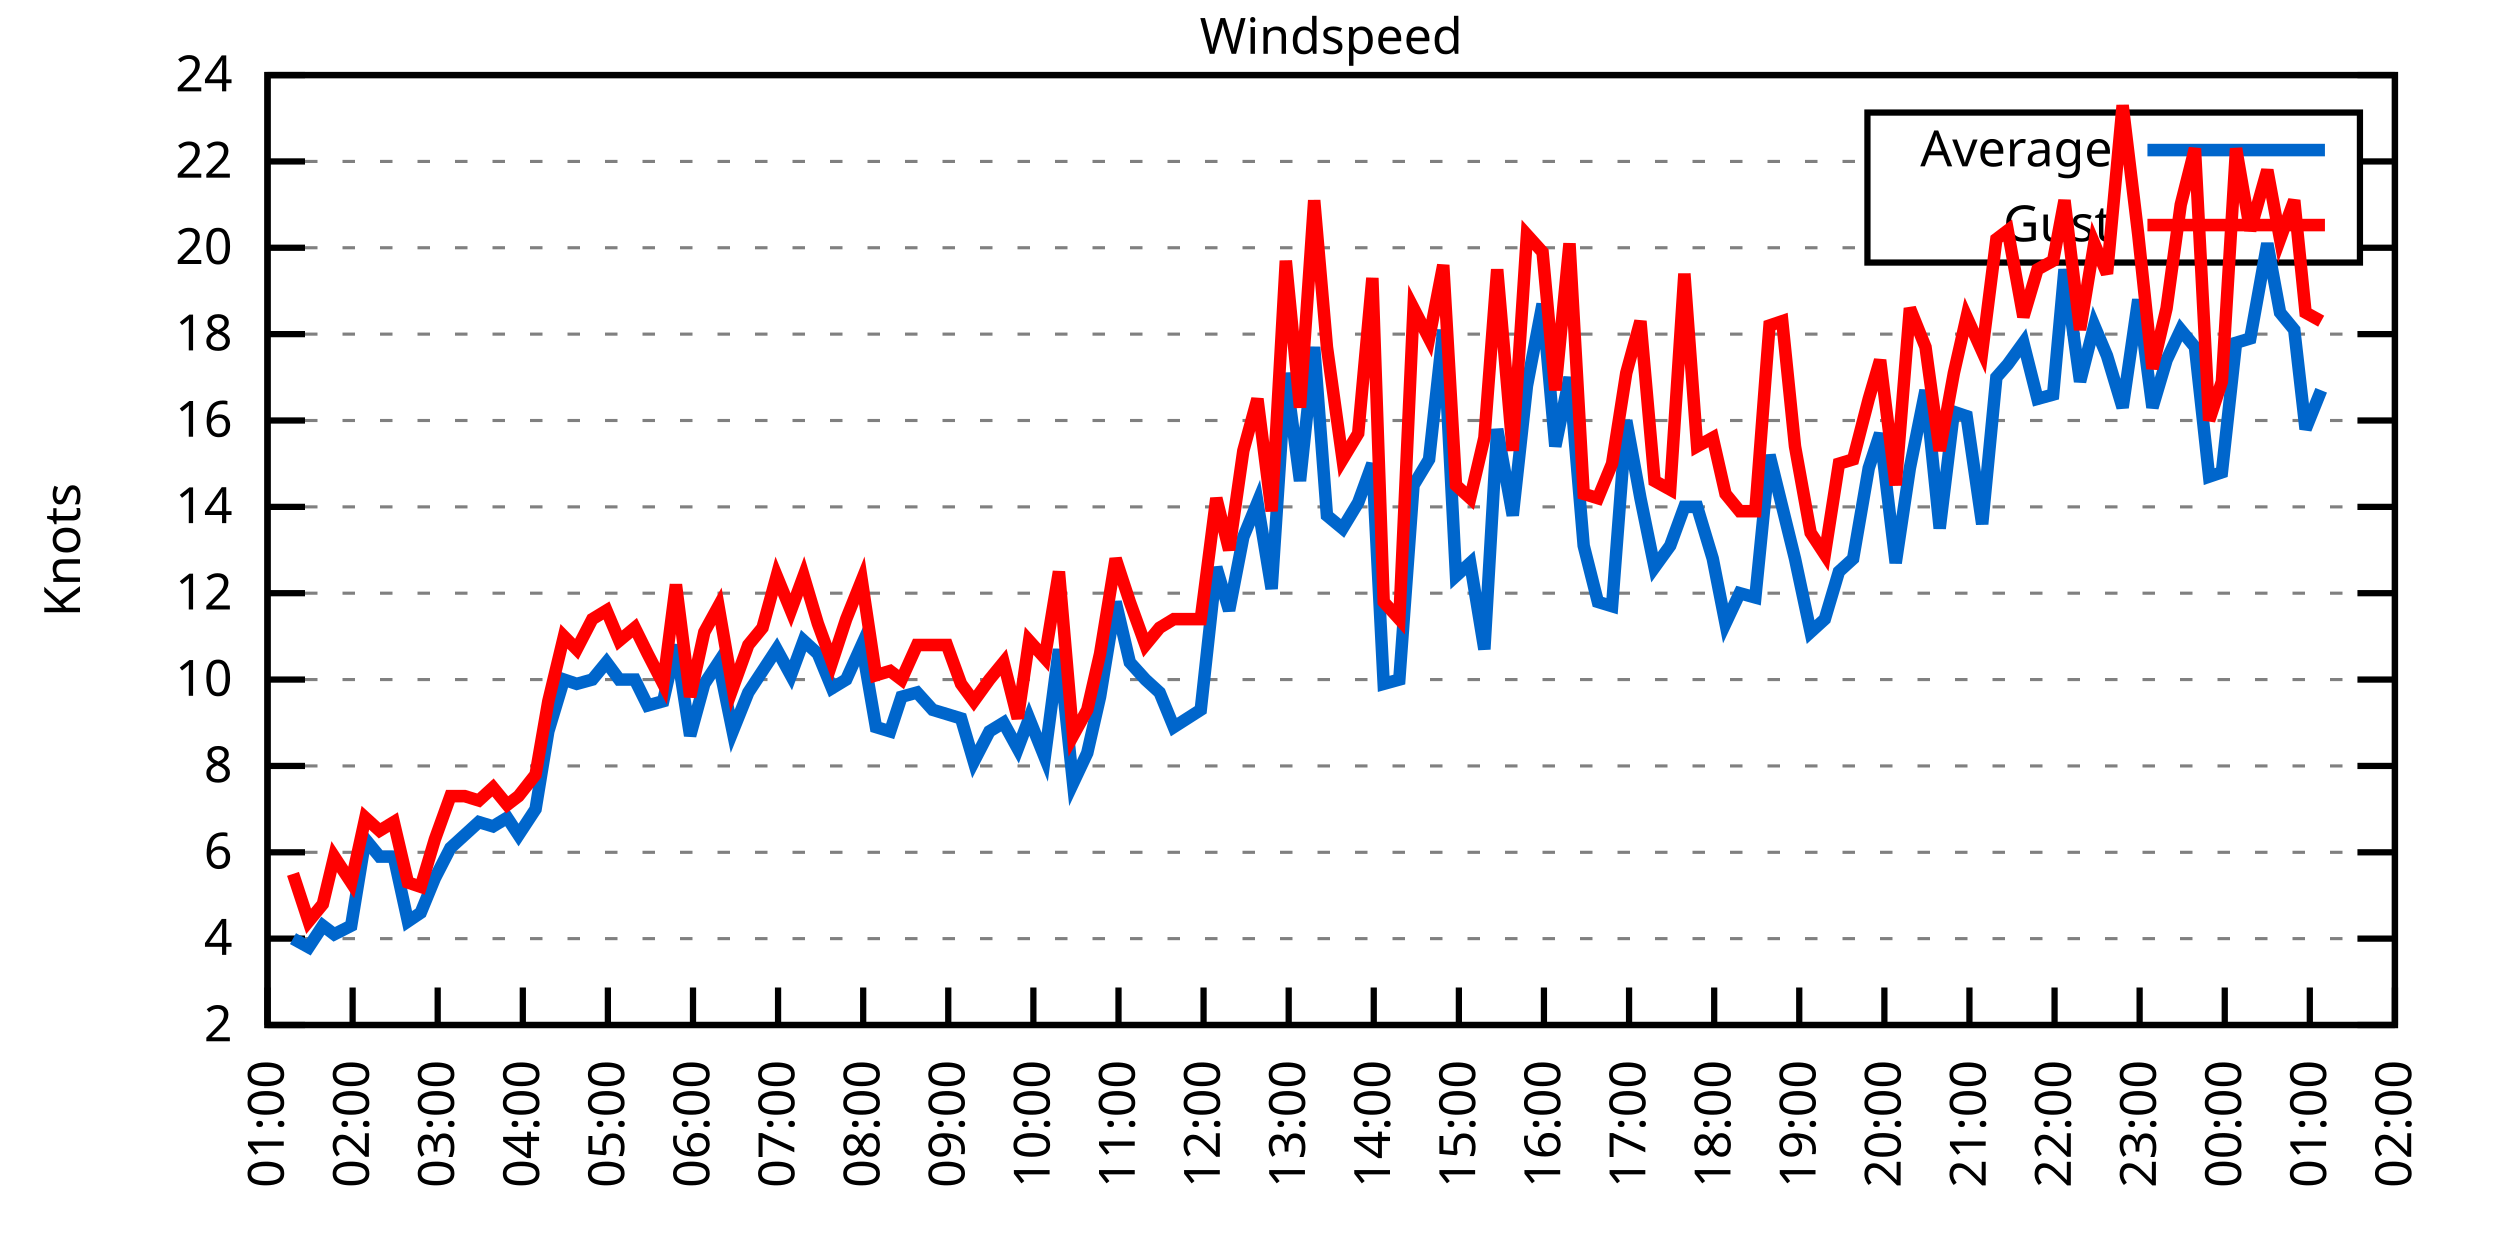
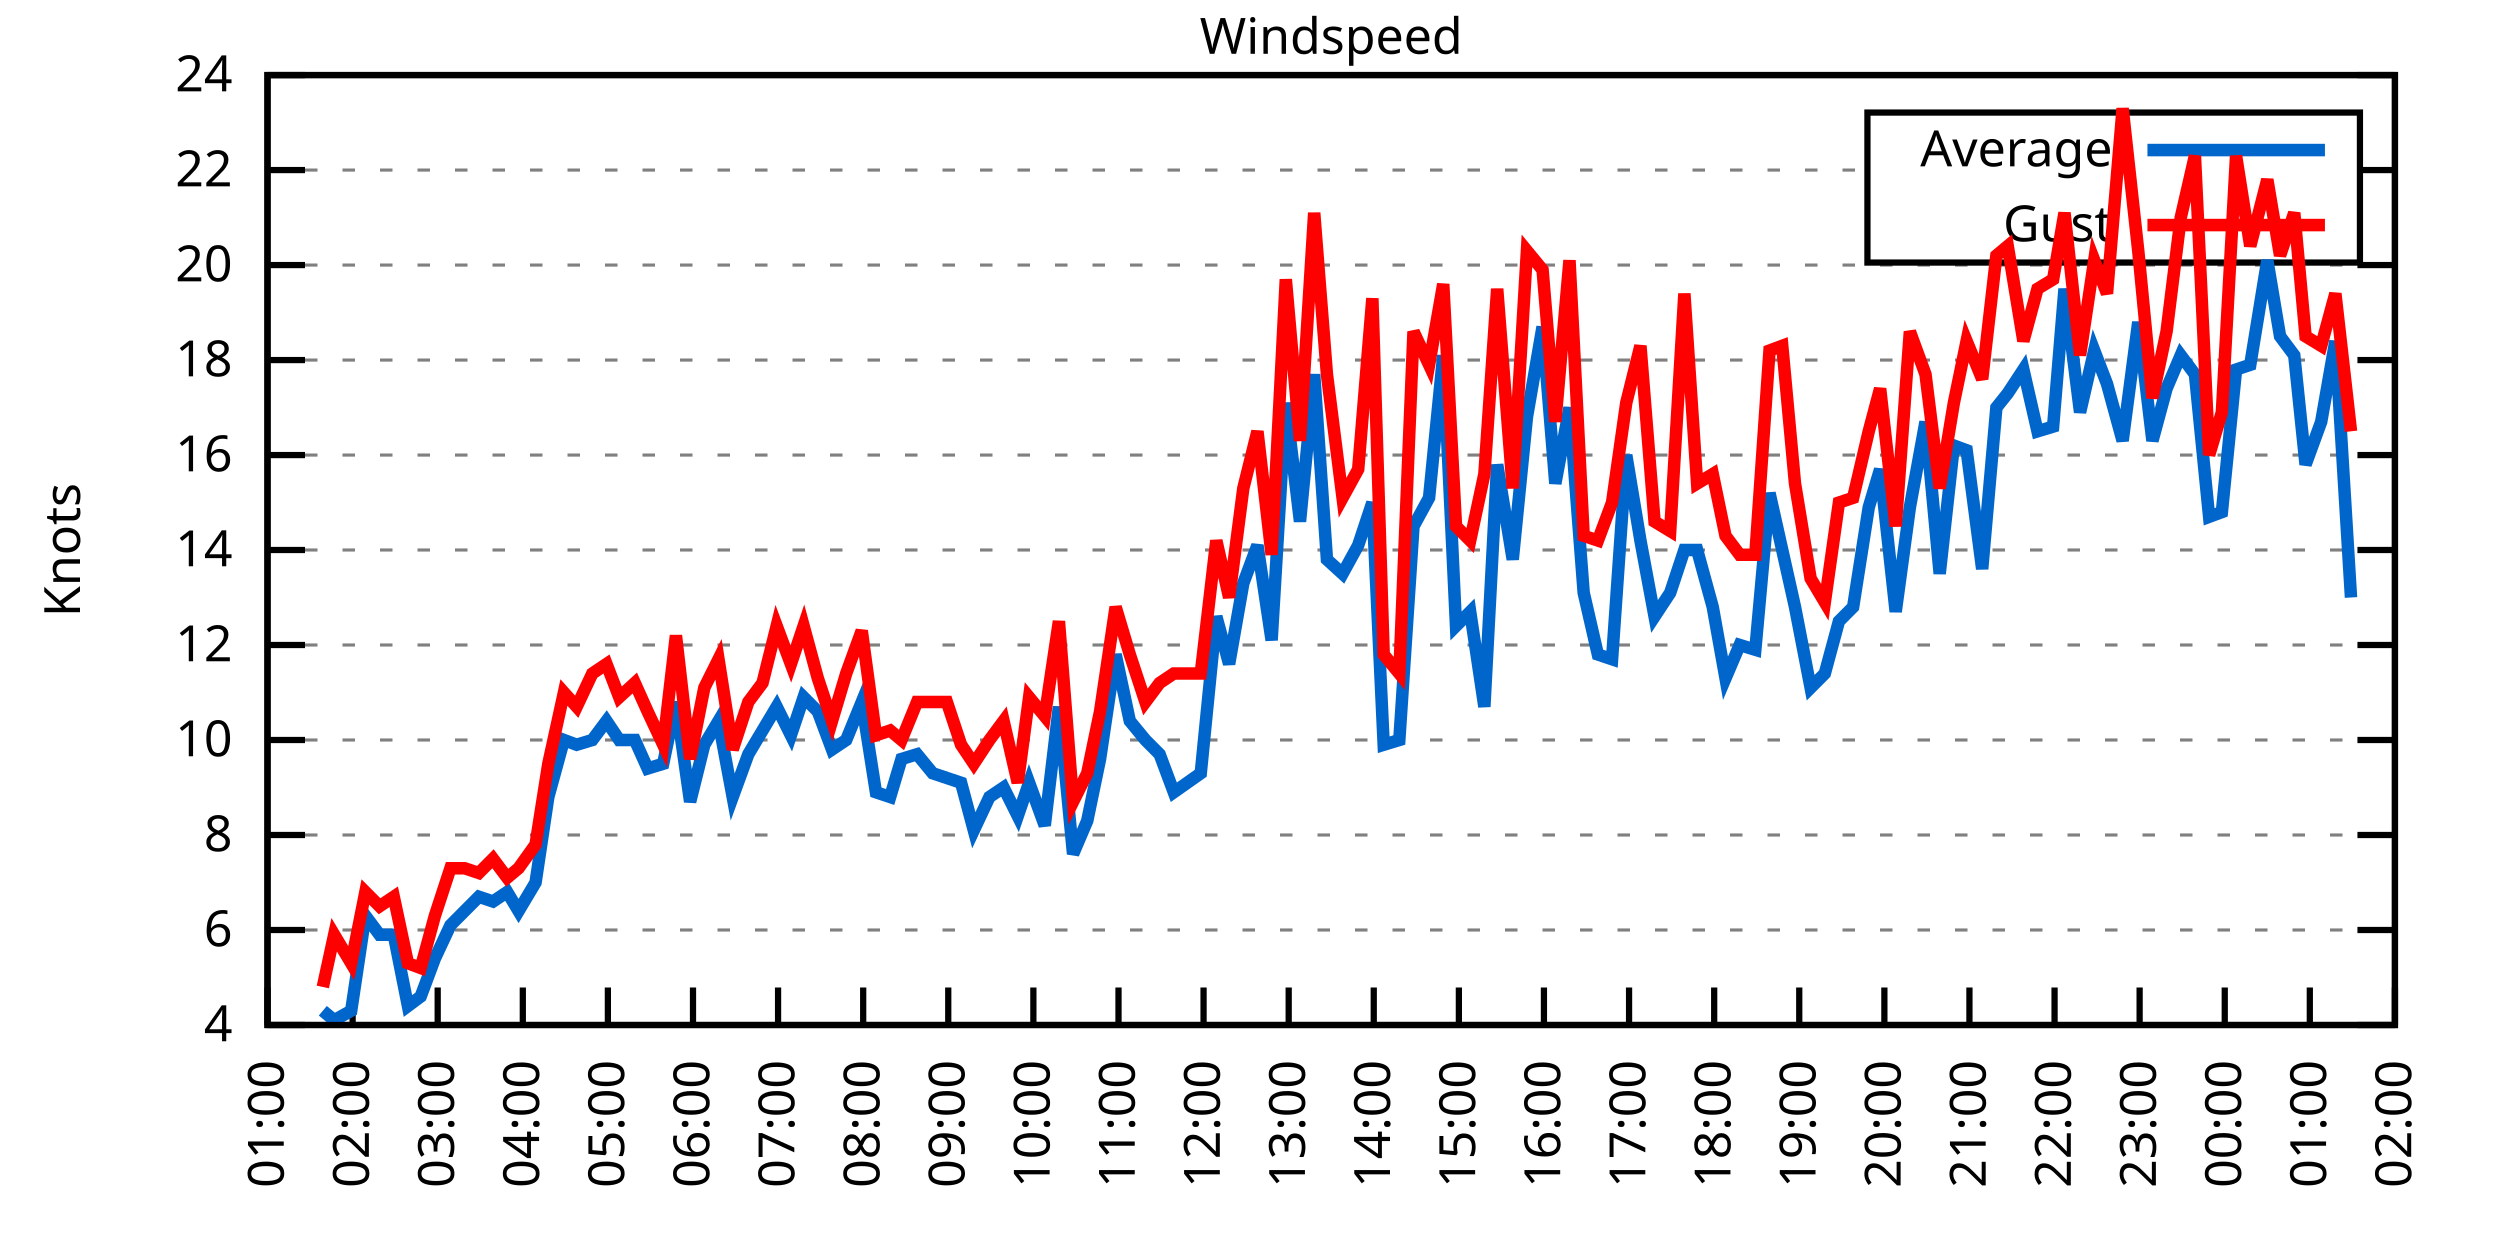
<svg xmlns="http://www.w3.org/2000/svg" xmlns:xlink="http://www.w3.org/1999/xlink" width="400" height="200" viewBox="0 0 400 200">
  <g id="gnuplot_canvas">
    <rect x="0" y="0" width="400" height="200" fill="none" />
    <defs>
      <circle id="gpDot" r="0.5" stroke-width="0.5" stroke="currentColor" />
      <path id="gpPt0" stroke-width="0.333" stroke="currentColor" d="M-1,0 h2 M0,-1 v2" />
      <path id="gpPt1" stroke-width="0.333" stroke="currentColor" d="M-1,-1 L1,1 M1,-1 L-1,1" />
      <path id="gpPt2" stroke-width="0.333" stroke="currentColor" d="M-1,0 L1,0 M0,-1 L0,1 M-1,-1 L1,1 M-1,1 L1,-1" />
      <rect id="gpPt3" stroke-width="0.333" stroke="currentColor" x="-1" y="-1" width="2" height="2" />
      <rect id="gpPt4" stroke-width="0.333" stroke="currentColor" fill="currentColor" x="-1" y="-1" width="2" height="2" />
      <circle id="gpPt5" stroke-width="0.333" stroke="currentColor" cx="0" cy="0" r="1" />
      <use xlink:href="#gpPt5" id="gpPt6" fill="currentColor" stroke="none" />
      <path id="gpPt7" stroke-width="0.333" stroke="currentColor" d="M0,-1.33 L-1.33,0.67 L1.33,0.67 z" />
      <use xlink:href="#gpPt7" id="gpPt8" fill="currentColor" stroke="none" />
      <use xlink:href="#gpPt7" id="gpPt9" stroke="currentColor" transform="rotate(180)" />
      <use xlink:href="#gpPt9" id="gpPt10" fill="currentColor" stroke="none" />
      <use xlink:href="#gpPt3" id="gpPt11" stroke="currentColor" transform="rotate(45)" />
      <use xlink:href="#gpPt11" id="gpPt12" fill="currentColor" stroke="none" />
      <path id="gpPt13" stroke-width="0.333" stroke="currentColor" d="M0,1.330 L1.265,0.411 L0.782,-1.067 L-0.782,-1.076 L-1.265,0.411 z" />
      <use xlink:href="#gpPt13" id="gpPt14" fill="currentColor" stroke="none" />
      <filter id="textbox" filterUnits="objectBoundingBox" x="0" y="0" height="1" width="1">
        <feFlood flood-color="white" flood-opacity="1" result="bgnd" />
        <feComposite in="SourceGraphic" in2="bgnd" operator="atop" />
      </filter>
      <filter id="greybox" filterUnits="objectBoundingBox" x="0" y="0" height="1" width="1">
        <feFlood flood-color="lightgrey" flood-opacity="1" result="grey" />
        <feComposite in="SourceGraphic" in2="grey" operator="atop" />
      </filter>
    </defs>
    <g fill="none" color="white" stroke="currentColor" stroke-width="1.00" stroke-linecap="butt" stroke-linejoin="miter">
</g>
    <g fill="none" color="black" stroke="currentColor" stroke-width="1.00" stroke-linecap="butt" stroke-linejoin="miter">
      <g stroke="none" shape-rendering="crispEdges">
        <polygon fill="rgb(255, 255, 255)" points="42.80,164.00 383.18,164.00 383.18,12.02 42.80,12.02 " />
      </g>
    </g>
    <g fill="none" color="black" stroke="currentColor" stroke-width="1.00" stroke-linecap="butt" stroke-linejoin="miter">
</g>
    <g fill="none" color="black" stroke="black" stroke-width="0.50" stroke-linecap="butt" stroke-linejoin="miter">
</g>
    <g fill="none" color="gray" stroke="currentColor" stroke-width="0.50" stroke-linecap="butt" stroke-linejoin="miter">
      <path stroke="gray" stroke-dasharray="2,4" class="gridline" d="M42.80,164.00 L383.19,164.00  " />
    </g>
    <g fill="none" color="gray" stroke="gray" stroke-width="1.00" stroke-linecap="butt" stroke-linejoin="miter">
</g>
    <g fill="none" color="black" stroke="currentColor" stroke-width="1.00" stroke-linecap="butt" stroke-linejoin="miter">
      <path stroke="black" d="M42.80,164.00 L48.80,164.00 M383.19,164.00 L377.19,164.00  " />
      <g transform="translate(37.20,166.60)" stroke="none" fill="black" font-family="Sans" font-size="8.00" text-anchor="end">
        <text>
-           <tspan font-family="Sans"> 2</tspan>
-         </text>
-       </g>
-     </g>
-     <g fill="none" color="black" stroke="currentColor" stroke-width="1.00" stroke-linecap="butt" stroke-linejoin="miter">
- </g>
-     <g fill="none" color="black" stroke="black" stroke-width="0.50" stroke-linecap="butt" stroke-linejoin="miter">
- </g>
-     <g fill="none" color="gray" stroke="currentColor" stroke-width="0.50" stroke-linecap="butt" stroke-linejoin="miter">
-       <path stroke="gray" stroke-dasharray="2,4" class="gridline" d="M42.80,150.18 L383.19,150.18  " />
-     </g>
-     <g fill="none" color="gray" stroke="gray" stroke-width="1.00" stroke-linecap="butt" stroke-linejoin="miter">
- </g>
-     <g fill="none" color="black" stroke="currentColor" stroke-width="1.00" stroke-linecap="butt" stroke-linejoin="miter">
-       <path stroke="black" d="M42.80,150.18 L48.80,150.18 M383.19,150.18 L377.19,150.18  " />
-       <g transform="translate(37.20,152.78)" stroke="none" fill="black" font-family="Sans" font-size="8.00" text-anchor="end">
-         <text>
          <tspan font-family="Sans"> 4</tspan>
        </text>
      </g>
    </g>
    <g fill="none" color="black" stroke="currentColor" stroke-width="1.00" stroke-linecap="butt" stroke-linejoin="miter">
</g>
    <g fill="none" color="black" stroke="black" stroke-width="0.50" stroke-linecap="butt" stroke-linejoin="miter">
</g>
    <g fill="none" color="gray" stroke="currentColor" stroke-width="0.50" stroke-linecap="butt" stroke-linejoin="miter">
-       <path stroke="gray" stroke-dasharray="2,4" class="gridline" d="M42.80,136.37 L383.19,136.37  " />
-     </g>
-     <g fill="none" color="gray" stroke="gray" stroke-width="1.00" stroke-linecap="butt" stroke-linejoin="miter">
- </g>
-     <g fill="none" color="black" stroke="currentColor" stroke-width="1.00" stroke-linecap="butt" stroke-linejoin="miter">
-       <path stroke="black" d="M42.80,136.37 L48.80,136.37 M383.19,136.37 L377.19,136.37  " />
-       <g transform="translate(37.20,138.97)" stroke="none" fill="black" font-family="Sans" font-size="8.00" text-anchor="end">
+       <path stroke="gray" stroke-dasharray="2,4" class="gridline" d="M42.80,148.80 L383.19,148.80  " />
+     </g>
+     <g fill="none" color="gray" stroke="gray" stroke-width="1.00" stroke-linecap="butt" stroke-linejoin="miter">
+ </g>
+     <g fill="none" color="black" stroke="currentColor" stroke-width="1.00" stroke-linecap="butt" stroke-linejoin="miter">
+       <path stroke="black" d="M42.80,148.80 L48.80,148.80 M383.19,148.80 L377.19,148.80  " />
+       <g transform="translate(37.20,151.40)" stroke="none" fill="black" font-family="Sans" font-size="8.00" text-anchor="end">
        <text>
          <tspan font-family="Sans"> 6</tspan>
        </text>
      </g>
    </g>
    <g fill="none" color="black" stroke="currentColor" stroke-width="1.00" stroke-linecap="butt" stroke-linejoin="miter">
</g>
    <g fill="none" color="black" stroke="black" stroke-width="0.50" stroke-linecap="butt" stroke-linejoin="miter">
</g>
    <g fill="none" color="gray" stroke="currentColor" stroke-width="0.50" stroke-linecap="butt" stroke-linejoin="miter">
-       <path stroke="gray" stroke-dasharray="2,4" class="gridline" d="M42.80,122.55 L383.19,122.55  " />
-     </g>
-     <g fill="none" color="gray" stroke="gray" stroke-width="1.00" stroke-linecap="butt" stroke-linejoin="miter">
- </g>
-     <g fill="none" color="black" stroke="currentColor" stroke-width="1.00" stroke-linecap="butt" stroke-linejoin="miter">
-       <path stroke="black" d="M42.80,122.55 L48.80,122.55 M383.19,122.55 L377.19,122.55  " />
-       <g transform="translate(37.20,125.15)" stroke="none" fill="black" font-family="Sans" font-size="8.00" text-anchor="end">
+       <path stroke="gray" stroke-dasharray="2,4" class="gridline" d="M42.80,133.60 L383.19,133.60  " />
+     </g>
+     <g fill="none" color="gray" stroke="gray" stroke-width="1.00" stroke-linecap="butt" stroke-linejoin="miter">
+ </g>
+     <g fill="none" color="black" stroke="currentColor" stroke-width="1.00" stroke-linecap="butt" stroke-linejoin="miter">
+       <path stroke="black" d="M42.80,133.60 L48.80,133.60 M383.19,133.60 L377.19,133.60  " />
+       <g transform="translate(37.20,136.20)" stroke="none" fill="black" font-family="Sans" font-size="8.00" text-anchor="end">
        <text>
          <tspan font-family="Sans"> 8</tspan>
        </text>
      </g>
    </g>
    <g fill="none" color="black" stroke="currentColor" stroke-width="1.00" stroke-linecap="butt" stroke-linejoin="miter">
</g>
    <g fill="none" color="black" stroke="black" stroke-width="0.50" stroke-linecap="butt" stroke-linejoin="miter">
</g>
    <g fill="none" color="gray" stroke="currentColor" stroke-width="0.50" stroke-linecap="butt" stroke-linejoin="miter">
-       <path stroke="gray" stroke-dasharray="2,4" class="gridline" d="M42.80,108.73 L383.19,108.73  " />
-     </g>
-     <g fill="none" color="gray" stroke="gray" stroke-width="1.00" stroke-linecap="butt" stroke-linejoin="miter">
- </g>
-     <g fill="none" color="black" stroke="currentColor" stroke-width="1.00" stroke-linecap="butt" stroke-linejoin="miter">
-       <path stroke="black" d="M42.80,108.73 L48.80,108.73 M383.19,108.73 L377.19,108.73  " />
-       <g transform="translate(37.20,111.33)" stroke="none" fill="black" font-family="Sans" font-size="8.00" text-anchor="end">
+       <path stroke="gray" stroke-dasharray="2,4" class="gridline" d="M42.80,118.40 L383.19,118.40  " />
+     </g>
+     <g fill="none" color="gray" stroke="gray" stroke-width="1.00" stroke-linecap="butt" stroke-linejoin="miter">
+ </g>
+     <g fill="none" color="black" stroke="currentColor" stroke-width="1.00" stroke-linecap="butt" stroke-linejoin="miter">
+       <path stroke="black" d="M42.80,118.40 L48.80,118.40 M383.19,118.40 L377.19,118.40  " />
+       <g transform="translate(37.20,121.00)" stroke="none" fill="black" font-family="Sans" font-size="8.00" text-anchor="end">
        <text>
          <tspan font-family="Sans"> 10</tspan>
        </text>
      </g>
    </g>
    <g fill="none" color="black" stroke="currentColor" stroke-width="1.00" stroke-linecap="butt" stroke-linejoin="miter">
</g>
    <g fill="none" color="black" stroke="black" stroke-width="0.50" stroke-linecap="butt" stroke-linejoin="miter">
</g>
    <g fill="none" color="gray" stroke="currentColor" stroke-width="0.50" stroke-linecap="butt" stroke-linejoin="miter">
-       <path stroke="gray" stroke-dasharray="2,4" class="gridline" d="M42.80,94.91 L383.19,94.91  " />
-     </g>
-     <g fill="none" color="gray" stroke="gray" stroke-width="1.00" stroke-linecap="butt" stroke-linejoin="miter">
- </g>
-     <g fill="none" color="black" stroke="currentColor" stroke-width="1.00" stroke-linecap="butt" stroke-linejoin="miter">
-       <path stroke="black" d="M42.80,94.91 L48.80,94.91 M383.19,94.91 L377.19,94.91  " />
-       <g transform="translate(37.20,97.51)" stroke="none" fill="black" font-family="Sans" font-size="8.00" text-anchor="end">
+       <path stroke="gray" stroke-dasharray="2,4" class="gridline" d="M42.80,103.20 L383.19,103.20  " />
+     </g>
+     <g fill="none" color="gray" stroke="gray" stroke-width="1.00" stroke-linecap="butt" stroke-linejoin="miter">
+ </g>
+     <g fill="none" color="black" stroke="currentColor" stroke-width="1.00" stroke-linecap="butt" stroke-linejoin="miter">
+       <path stroke="black" d="M42.80,103.20 L48.80,103.20 M383.19,103.20 L377.19,103.20  " />
+       <g transform="translate(37.20,105.80)" stroke="none" fill="black" font-family="Sans" font-size="8.00" text-anchor="end">
        <text>
          <tspan font-family="Sans"> 12</tspan>
        </text>
      </g>
    </g>
    <g fill="none" color="black" stroke="currentColor" stroke-width="1.00" stroke-linecap="butt" stroke-linejoin="miter">
</g>
    <g fill="none" color="black" stroke="black" stroke-width="0.50" stroke-linecap="butt" stroke-linejoin="miter">
</g>
    <g fill="none" color="gray" stroke="currentColor" stroke-width="0.50" stroke-linecap="butt" stroke-linejoin="miter">
-       <path stroke="gray" stroke-dasharray="2,4" class="gridline" d="M42.80,81.10 L383.19,81.10  " />
-     </g>
-     <g fill="none" color="gray" stroke="gray" stroke-width="1.00" stroke-linecap="butt" stroke-linejoin="miter">
- </g>
-     <g fill="none" color="black" stroke="currentColor" stroke-width="1.00" stroke-linecap="butt" stroke-linejoin="miter">
-       <path stroke="black" d="M42.80,81.10 L48.80,81.10 M383.19,81.10 L377.19,81.10  " />
-       <g transform="translate(37.20,83.70)" stroke="none" fill="black" font-family="Sans" font-size="8.00" text-anchor="end">
+       <path stroke="gray" stroke-dasharray="2,4" class="gridline" d="M42.80,88.00 L383.19,88.00  " />
+     </g>
+     <g fill="none" color="gray" stroke="gray" stroke-width="1.00" stroke-linecap="butt" stroke-linejoin="miter">
+ </g>
+     <g fill="none" color="black" stroke="currentColor" stroke-width="1.00" stroke-linecap="butt" stroke-linejoin="miter">
+       <path stroke="black" d="M42.80,88.00 L48.80,88.00 M383.19,88.00 L377.19,88.00  " />
+       <g transform="translate(37.20,90.60)" stroke="none" fill="black" font-family="Sans" font-size="8.00" text-anchor="end">
        <text>
          <tspan font-family="Sans"> 14</tspan>
        </text>
      </g>
    </g>
    <g fill="none" color="black" stroke="currentColor" stroke-width="1.00" stroke-linecap="butt" stroke-linejoin="miter">
</g>
    <g fill="none" color="black" stroke="black" stroke-width="0.50" stroke-linecap="butt" stroke-linejoin="miter">
</g>
    <g fill="none" color="gray" stroke="currentColor" stroke-width="0.50" stroke-linecap="butt" stroke-linejoin="miter">
-       <path stroke="gray" stroke-dasharray="2,4" class="gridline" d="M42.80,67.28 L383.19,67.28  " />
-     </g>
-     <g fill="none" color="gray" stroke="gray" stroke-width="1.00" stroke-linecap="butt" stroke-linejoin="miter">
- </g>
-     <g fill="none" color="black" stroke="currentColor" stroke-width="1.00" stroke-linecap="butt" stroke-linejoin="miter">
-       <path stroke="black" d="M42.80,67.28 L48.80,67.28 M383.19,67.28 L377.19,67.28  " />
-       <g transform="translate(37.20,69.88)" stroke="none" fill="black" font-family="Sans" font-size="8.00" text-anchor="end">
+       <path stroke="gray" stroke-dasharray="2,4" class="gridline" d="M42.80,72.81 L383.19,72.81  " />
+     </g>
+     <g fill="none" color="gray" stroke="gray" stroke-width="1.00" stroke-linecap="butt" stroke-linejoin="miter">
+ </g>
+     <g fill="none" color="black" stroke="currentColor" stroke-width="1.00" stroke-linecap="butt" stroke-linejoin="miter">
+       <path stroke="black" d="M42.80,72.81 L48.80,72.81 M383.19,72.81 L377.19,72.81  " />
+       <g transform="translate(37.20,75.41)" stroke="none" fill="black" font-family="Sans" font-size="8.00" text-anchor="end">
        <text>
          <tspan font-family="Sans"> 16</tspan>
        </text>
      </g>
    </g>
    <g fill="none" color="black" stroke="currentColor" stroke-width="1.00" stroke-linecap="butt" stroke-linejoin="miter">
</g>
    <g fill="none" color="black" stroke="black" stroke-width="0.50" stroke-linecap="butt" stroke-linejoin="miter">
</g>
    <g fill="none" color="gray" stroke="currentColor" stroke-width="0.50" stroke-linecap="butt" stroke-linejoin="miter">
-       <path stroke="gray" stroke-dasharray="2,4" class="gridline" d="M42.80,53.46 L383.19,53.46  " />
-     </g>
-     <g fill="none" color="gray" stroke="gray" stroke-width="1.00" stroke-linecap="butt" stroke-linejoin="miter">
- </g>
-     <g fill="none" color="black" stroke="currentColor" stroke-width="1.00" stroke-linecap="butt" stroke-linejoin="miter">
-       <path stroke="black" d="M42.80,53.46 L48.80,53.46 M383.19,53.46 L377.19,53.46  " />
-       <g transform="translate(37.20,56.06)" stroke="none" fill="black" font-family="Sans" font-size="8.00" text-anchor="end">
+       <path stroke="gray" stroke-dasharray="2,4" class="gridline" d="M42.80,57.61 L383.19,57.61  " />
+     </g>
+     <g fill="none" color="gray" stroke="gray" stroke-width="1.00" stroke-linecap="butt" stroke-linejoin="miter">
+ </g>
+     <g fill="none" color="black" stroke="currentColor" stroke-width="1.00" stroke-linecap="butt" stroke-linejoin="miter">
+       <path stroke="black" d="M42.80,57.61 L48.80,57.61 M383.19,57.61 L377.19,57.61  " />
+       <g transform="translate(37.20,60.21)" stroke="none" fill="black" font-family="Sans" font-size="8.00" text-anchor="end">
        <text>
          <tspan font-family="Sans"> 18</tspan>
        </text>
      </g>
    </g>
    <g fill="none" color="black" stroke="currentColor" stroke-width="1.00" stroke-linecap="butt" stroke-linejoin="miter">
</g>
    <g fill="none" color="black" stroke="black" stroke-width="0.50" stroke-linecap="butt" stroke-linejoin="miter">
</g>
    <g fill="none" color="gray" stroke="currentColor" stroke-width="0.50" stroke-linecap="butt" stroke-linejoin="miter">
-       <path stroke="gray" stroke-dasharray="2,4" class="gridline" d="M42.80,39.64 L298.79,39.64 M377.59,39.64 L383.19,39.64  " />
-     </g>
-     <g fill="none" color="gray" stroke="gray" stroke-width="1.00" stroke-linecap="butt" stroke-linejoin="miter">
- </g>
-     <g fill="none" color="black" stroke="currentColor" stroke-width="1.00" stroke-linecap="butt" stroke-linejoin="miter">
-       <path stroke="black" d="M42.80,39.64 L48.80,39.64 M383.19,39.64 L377.19,39.64  " />
-       <g transform="translate(37.20,42.24)" stroke="none" fill="black" font-family="Sans" font-size="8.00" text-anchor="end">
+       <path stroke="gray" stroke-dasharray="2,4" class="gridline" d="M42.80,42.41 L383.19,42.41  " />
+     </g>
+     <g fill="none" color="gray" stroke="gray" stroke-width="1.00" stroke-linecap="butt" stroke-linejoin="miter">
+ </g>
+     <g fill="none" color="black" stroke="currentColor" stroke-width="1.00" stroke-linecap="butt" stroke-linejoin="miter">
+       <path stroke="black" d="M42.80,42.41 L48.80,42.41 M383.19,42.41 L377.19,42.41  " />
+       <g transform="translate(37.20,45.01)" stroke="none" fill="black" font-family="Sans" font-size="8.00" text-anchor="end">
        <text>
          <tspan font-family="Sans"> 20</tspan>
        </text>
      </g>
    </g>
    <g fill="none" color="black" stroke="currentColor" stroke-width="1.00" stroke-linecap="butt" stroke-linejoin="miter">
</g>
    <g fill="none" color="black" stroke="black" stroke-width="0.50" stroke-linecap="butt" stroke-linejoin="miter">
</g>
    <g fill="none" color="gray" stroke="currentColor" stroke-width="0.50" stroke-linecap="butt" stroke-linejoin="miter">
-       <path stroke="gray" stroke-dasharray="2,4" class="gridline" d="M42.80,25.83 L298.79,25.83 M377.59,25.83 L383.19,25.83  " />
-     </g>
-     <g fill="none" color="gray" stroke="gray" stroke-width="1.00" stroke-linecap="butt" stroke-linejoin="miter">
- </g>
-     <g fill="none" color="black" stroke="currentColor" stroke-width="1.00" stroke-linecap="butt" stroke-linejoin="miter">
-       <path stroke="black" d="M42.80,25.83 L48.80,25.83 M383.19,25.83 L377.19,25.83  " />
-       <g transform="translate(37.20,28.43)" stroke="none" fill="black" font-family="Sans" font-size="8.00" text-anchor="end">
+       <path stroke="gray" stroke-dasharray="2,4" class="gridline" d="M42.80,27.21 L298.79,27.21 M377.59,27.21 L383.19,27.21  " />
+     </g>
+     <g fill="none" color="gray" stroke="gray" stroke-width="1.00" stroke-linecap="butt" stroke-linejoin="miter">
+ </g>
+     <g fill="none" color="black" stroke="currentColor" stroke-width="1.00" stroke-linecap="butt" stroke-linejoin="miter">
+       <path stroke="black" d="M42.80,27.21 L48.80,27.21 M383.19,27.21 L377.19,27.21  " />
+       <g transform="translate(37.20,29.81)" stroke="none" fill="black" font-family="Sans" font-size="8.00" text-anchor="end">
        <text>
          <tspan font-family="Sans"> 22</tspan>
        </text>
      </g>
    </g>
    <g fill="none" color="black" stroke="currentColor" stroke-width="1.00" stroke-linecap="butt" stroke-linejoin="miter">
</g>
    <g fill="none" color="black" stroke="black" stroke-width="0.50" stroke-linecap="butt" stroke-linejoin="miter">
</g>
    <g fill="none" color="gray" stroke="currentColor" stroke-width="0.50" stroke-linecap="butt" stroke-linejoin="miter">
      <path stroke="gray" stroke-dasharray="2,4" class="gridline" d="M42.80,12.01 L383.19,12.01  " />
    </g>
    <g fill="none" color="gray" stroke="gray" stroke-width="1.00" stroke-linecap="butt" stroke-linejoin="miter">
</g>
    <g fill="none" color="black" stroke="currentColor" stroke-width="1.00" stroke-linecap="butt" stroke-linejoin="miter">
      <path stroke="black" d="M42.80,12.01 L48.80,12.01 M383.19,12.01 L377.19,12.01  " />
      <g transform="translate(37.20,14.61)" stroke="none" fill="black" font-family="Sans" font-size="8.00" text-anchor="end">
        <text>
          <tspan font-family="Sans"> 24</tspan>
        </text>
      </g>
    </g>
    <g fill="none" color="black" stroke="currentColor" stroke-width="1.00" stroke-linecap="butt" stroke-linejoin="miter">
      <path stroke="black" d="M42.80,164.00 L42.80,158.00  " />
      <g transform="translate(45.40,169.60) rotate(270.00)" stroke="none" fill="black" font-family="Sans" font-size="8.00" text-anchor="end">
        <text>
          <tspan font-family="Sans">01:00</tspan>
        </text>
      </g>
    </g>
    <g fill="none" color="black" stroke="currentColor" stroke-width="1.00" stroke-linecap="butt" stroke-linejoin="miter">
      <path stroke="black" d="M56.42,164.00 L56.42,158.00  " />
      <g transform="translate(59.02,169.60) rotate(270.00)" stroke="none" fill="black" font-family="Sans" font-size="8.00" text-anchor="end">
        <text>
          <tspan font-family="Sans">02:00</tspan>
        </text>
      </g>
    </g>
    <g fill="none" color="black" stroke="currentColor" stroke-width="1.00" stroke-linecap="butt" stroke-linejoin="miter">
      <path stroke="black" d="M70.03,164.00 L70.03,158.00  " />
      <g transform="translate(72.63,169.60) rotate(270.00)" stroke="none" fill="black" font-family="Sans" font-size="8.00" text-anchor="end">
        <text>
          <tspan font-family="Sans">03:00</tspan>
        </text>
      </g>
    </g>
    <g fill="none" color="black" stroke="currentColor" stroke-width="1.00" stroke-linecap="butt" stroke-linejoin="miter">
      <path stroke="black" d="M83.65,164.00 L83.65,158.00  " />
      <g transform="translate(86.25,169.60) rotate(270.00)" stroke="none" fill="black" font-family="Sans" font-size="8.00" text-anchor="end">
        <text>
          <tspan font-family="Sans">04:00</tspan>
        </text>
      </g>
    </g>
    <g fill="none" color="black" stroke="currentColor" stroke-width="1.00" stroke-linecap="butt" stroke-linejoin="miter">
      <path stroke="black" d="M97.26,164.00 L97.26,158.00  " />
      <g transform="translate(99.86,169.60) rotate(270.00)" stroke="none" fill="black" font-family="Sans" font-size="8.00" text-anchor="end">
        <text>
          <tspan font-family="Sans">05:00</tspan>
        </text>
      </g>
    </g>
    <g fill="none" color="black" stroke="currentColor" stroke-width="1.00" stroke-linecap="butt" stroke-linejoin="miter">
      <path stroke="black" d="M110.88,164.00 L110.88,158.00  " />
      <g transform="translate(113.48,169.60) rotate(270.00)" stroke="none" fill="black" font-family="Sans" font-size="8.00" text-anchor="end">
        <text>
          <tspan font-family="Sans">06:00</tspan>
        </text>
      </g>
    </g>
    <g fill="none" color="black" stroke="currentColor" stroke-width="1.00" stroke-linecap="butt" stroke-linejoin="miter">
      <path stroke="black" d="M124.49,164.00 L124.49,158.00  " />
      <g transform="translate(127.09,169.60) rotate(270.00)" stroke="none" fill="black" font-family="Sans" font-size="8.00" text-anchor="end">
        <text>
          <tspan font-family="Sans">07:00</tspan>
        </text>
      </g>
    </g>
    <g fill="none" color="black" stroke="currentColor" stroke-width="1.00" stroke-linecap="butt" stroke-linejoin="miter">
      <path stroke="black" d="M138.11,164.00 L138.11,158.00  " />
      <g transform="translate(140.71,169.60) rotate(270.00)" stroke="none" fill="black" font-family="Sans" font-size="8.00" text-anchor="end">
        <text>
          <tspan font-family="Sans">08:00</tspan>
        </text>
      </g>
    </g>
    <g fill="none" color="black" stroke="currentColor" stroke-width="1.00" stroke-linecap="butt" stroke-linejoin="miter">
      <path stroke="black" d="M151.72,164.00 L151.72,158.00  " />
      <g transform="translate(154.32,169.60) rotate(270.00)" stroke="none" fill="black" font-family="Sans" font-size="8.00" text-anchor="end">
        <text>
          <tspan font-family="Sans">09:00</tspan>
        </text>
      </g>
    </g>
    <g fill="none" color="black" stroke="currentColor" stroke-width="1.00" stroke-linecap="butt" stroke-linejoin="miter">
      <path stroke="black" d="M165.34,164.00 L165.34,158.00  " />
      <g transform="translate(167.94,169.60) rotate(270.00)" stroke="none" fill="black" font-family="Sans" font-size="8.00" text-anchor="end">
        <text>
          <tspan font-family="Sans">10:00</tspan>
        </text>
      </g>
    </g>
    <g fill="none" color="black" stroke="currentColor" stroke-width="1.00" stroke-linecap="butt" stroke-linejoin="miter">
      <path stroke="black" d="M178.96,164.00 L178.96,158.00  " />
      <g transform="translate(181.56,169.60) rotate(270.00)" stroke="none" fill="black" font-family="Sans" font-size="8.00" text-anchor="end">
        <text>
          <tspan font-family="Sans">11:00</tspan>
        </text>
      </g>
    </g>
    <g fill="none" color="black" stroke="currentColor" stroke-width="1.00" stroke-linecap="butt" stroke-linejoin="miter">
      <path stroke="black" d="M192.57,164.00 L192.57,158.00  " />
      <g transform="translate(195.17,169.60) rotate(270.00)" stroke="none" fill="black" font-family="Sans" font-size="8.00" text-anchor="end">
        <text>
          <tspan font-family="Sans">12:00</tspan>
        </text>
      </g>
    </g>
    <g fill="none" color="black" stroke="currentColor" stroke-width="1.00" stroke-linecap="butt" stroke-linejoin="miter">
      <path stroke="black" d="M206.19,164.00 L206.19,158.00  " />
      <g transform="translate(208.79,169.60) rotate(270.00)" stroke="none" fill="black" font-family="Sans" font-size="8.00" text-anchor="end">
        <text>
          <tspan font-family="Sans">13:00</tspan>
        </text>
      </g>
    </g>
    <g fill="none" color="black" stroke="currentColor" stroke-width="1.00" stroke-linecap="butt" stroke-linejoin="miter">
      <path stroke="black" d="M219.80,164.00 L219.80,158.00  " />
      <g transform="translate(222.40,169.60) rotate(270.00)" stroke="none" fill="black" font-family="Sans" font-size="8.00" text-anchor="end">
        <text>
          <tspan font-family="Sans">14:00</tspan>
        </text>
      </g>
    </g>
    <g fill="none" color="black" stroke="currentColor" stroke-width="1.00" stroke-linecap="butt" stroke-linejoin="miter">
      <path stroke="black" d="M233.42,164.00 L233.42,158.00  " />
      <g transform="translate(236.02,169.60) rotate(270.00)" stroke="none" fill="black" font-family="Sans" font-size="8.00" text-anchor="end">
        <text>
          <tspan font-family="Sans">15:00</tspan>
        </text>
      </g>
    </g>
    <g fill="none" color="black" stroke="currentColor" stroke-width="1.00" stroke-linecap="butt" stroke-linejoin="miter">
      <path stroke="black" d="M247.03,164.00 L247.03,158.00  " />
      <g transform="translate(249.63,169.60) rotate(270.00)" stroke="none" fill="black" font-family="Sans" font-size="8.00" text-anchor="end">
        <text>
          <tspan font-family="Sans">16:00</tspan>
        </text>
      </g>
    </g>
    <g fill="none" color="black" stroke="currentColor" stroke-width="1.00" stroke-linecap="butt" stroke-linejoin="miter">
      <path stroke="black" d="M260.65,164.00 L260.65,158.00  " />
      <g transform="translate(263.25,169.60) rotate(270.00)" stroke="none" fill="black" font-family="Sans" font-size="8.00" text-anchor="end">
        <text>
          <tspan font-family="Sans">17:00</tspan>
        </text>
      </g>
    </g>
    <g fill="none" color="black" stroke="currentColor" stroke-width="1.00" stroke-linecap="butt" stroke-linejoin="miter">
      <path stroke="black" d="M274.27,164.00 L274.27,158.00  " />
      <g transform="translate(276.87,169.60) rotate(270.00)" stroke="none" fill="black" font-family="Sans" font-size="8.00" text-anchor="end">
        <text>
          <tspan font-family="Sans">18:00</tspan>
        </text>
      </g>
    </g>
    <g fill="none" color="black" stroke="currentColor" stroke-width="1.00" stroke-linecap="butt" stroke-linejoin="miter">
      <path stroke="black" d="M287.88,164.00 L287.88,158.00  " />
      <g transform="translate(290.48,169.60) rotate(270.00)" stroke="none" fill="black" font-family="Sans" font-size="8.00" text-anchor="end">
        <text>
          <tspan font-family="Sans">19:00</tspan>
        </text>
      </g>
    </g>
    <g fill="none" color="black" stroke="currentColor" stroke-width="1.00" stroke-linecap="butt" stroke-linejoin="miter">
      <path stroke="black" d="M301.50,164.00 L301.50,158.00  " />
      <g transform="translate(304.10,169.60) rotate(270.00)" stroke="none" fill="black" font-family="Sans" font-size="8.00" text-anchor="end">
        <text>
          <tspan font-family="Sans">20:00</tspan>
        </text>
      </g>
    </g>
    <g fill="none" color="black" stroke="currentColor" stroke-width="1.00" stroke-linecap="butt" stroke-linejoin="miter">
      <path stroke="black" d="M315.11,164.00 L315.11,158.00  " />
      <g transform="translate(317.71,169.60) rotate(270.00)" stroke="none" fill="black" font-family="Sans" font-size="8.00" text-anchor="end">
        <text>
          <tspan font-family="Sans">21:00</tspan>
        </text>
      </g>
    </g>
    <g fill="none" color="black" stroke="currentColor" stroke-width="1.00" stroke-linecap="butt" stroke-linejoin="miter">
      <path stroke="black" d="M328.73,164.00 L328.73,158.00  " />
      <g transform="translate(331.33,169.60) rotate(270.00)" stroke="none" fill="black" font-family="Sans" font-size="8.00" text-anchor="end">
        <text>
          <tspan font-family="Sans">22:00</tspan>
        </text>
      </g>
    </g>
    <g fill="none" color="black" stroke="currentColor" stroke-width="1.00" stroke-linecap="butt" stroke-linejoin="miter">
      <path stroke="black" d="M342.34,164.00 L342.34,158.00  " />
      <g transform="translate(344.94,169.60) rotate(270.00)" stroke="none" fill="black" font-family="Sans" font-size="8.00" text-anchor="end">
        <text>
          <tspan font-family="Sans">23:00</tspan>
        </text>
      </g>
    </g>
    <g fill="none" color="black" stroke="currentColor" stroke-width="1.00" stroke-linecap="butt" stroke-linejoin="miter">
      <path stroke="black" d="M355.96,164.00 L355.96,158.00  " />
      <g transform="translate(358.56,169.60) rotate(270.00)" stroke="none" fill="black" font-family="Sans" font-size="8.00" text-anchor="end">
        <text>
          <tspan font-family="Sans">00:00</tspan>
        </text>
      </g>
    </g>
    <g fill="none" color="black" stroke="currentColor" stroke-width="1.00" stroke-linecap="butt" stroke-linejoin="miter">
      <path stroke="black" d="M369.57,164.00 L369.57,158.00  " />
      <g transform="translate(372.17,169.60) rotate(270.00)" stroke="none" fill="black" font-family="Sans" font-size="8.00" text-anchor="end">
        <text>
          <tspan font-family="Sans">01:00</tspan>
        </text>
      </g>
    </g>
    <g fill="none" color="black" stroke="currentColor" stroke-width="1.00" stroke-linecap="butt" stroke-linejoin="miter">
      <path stroke="black" d="M383.19,164.00 L383.19,158.00  " />
      <g transform="translate(385.79,169.60) rotate(270.00)" stroke="none" fill="black" font-family="Sans" font-size="8.00" text-anchor="end">
        <text>
          <tspan font-family="Sans">02:00</tspan>
        </text>
      </g>
    </g>
    <g fill="none" color="black" stroke="currentColor" stroke-width="1.00" stroke-linecap="butt" stroke-linejoin="miter">
</g>
    <g fill="none" color="black" stroke="currentColor" stroke-width="1.00" stroke-linecap="butt" stroke-linejoin="miter">
      <path stroke="black" d="M42.80,12.01 L42.80,164.00 L383.19,164.00 L383.19,12.01 L42.80,12.01 Z  " />
    </g>
    <g fill="none" color="black" stroke="currentColor" stroke-width="1.00" stroke-linecap="butt" stroke-linejoin="miter">
</g>
    <g fill="none" color="black" stroke="currentColor" stroke-width="1.00" stroke-linecap="butt" stroke-linejoin="miter">
      <path stroke="black" d="M298.79,42.01 L298.79,18.01 L377.59,18.01 L377.59,42.01 L298.79,42.01 Z  " />
    </g>
    <g id="Windspeed_plot_1">
      <g fill="none" color="white" stroke="black" stroke-width="2.00" stroke-linecap="butt" stroke-linejoin="miter">
</g>
      <g fill="none" color="black" stroke="currentColor" stroke-width="2.00" stroke-linecap="butt" stroke-linejoin="miter">
        <g transform="translate(337.99,26.61)" stroke="none" fill="black" font-family="Sans" font-size="8.00" text-anchor="end">
          <text>
            <tspan font-family="Sans">Average</tspan>
          </text>
        </g>
      </g>
      <g fill="none" color="black" stroke="currentColor" stroke-width="2.00" stroke-linecap="butt" stroke-linejoin="miter">
-         <path stroke="rgb(  0, 102, 204)" d="M343.59,24.01 L371.99,24.01 M46.88,150.18 L49.38,151.56 L51.65,148.11 L53.47,149.49 L56.19,148.11 L58.46,134.29   L60.73,137.06 L63.00,137.06 L65.27,147.42 L67.31,146.04 L69.58,140.51 L72.07,135.67 L74.34,133.60 L76.61,131.53   L78.88,132.22 L81.15,130.84 L82.97,133.60 L85.69,129.46 L87.73,117.02 L90.23,108.73 L92.27,109.42 L94.77,108.73   L97.04,105.97 L99.08,108.73 L101.57,108.73 L103.62,112.88 L106.11,112.19 L108.15,103.20 L110.42,117.71 L112.69,109.42   L114.96,105.97 L117.23,117.02 L119.73,110.80 L122.00,107.35 L124.27,103.89 L126.54,108.04 L128.58,102.51 L130.85,104.59   L133.12,110.11 L135.39,108.73 L137.88,103.20 L140.15,116.33 L142.42,117.02 L144.24,111.49 L146.73,110.80 L149.23,113.57   L151.50,114.26 L153.77,114.95 L155.81,121.86 L158.31,117.02 L160.57,115.64 L162.84,119.78 L164.66,114.95 L167.16,121.17   L169.43,103.89 L171.69,125.31 L173.96,120.48 L176.01,111.49 L178.50,96.30 L180.77,105.97 L183.27,108.73 L185.54,110.80   L187.81,116.33 L192.12,113.57 L194.61,90.77 L196.66,97.68 L198.93,85.93 L201.19,80.41 L203.46,94.22 L205.73,59.68   L208.00,76.95 L210.27,55.53 L212.31,82.48 L214.81,84.55 L217.31,80.41 L219.58,74.19 L221.39,109.42 L223.89,108.73   L226.16,77.64 L228.65,73.50 L230.92,52.77 L232.96,92.15 L235.23,90.08 L237.50,103.89 L239.55,68.66 L242.04,82.48   L244.31,61.75 L246.81,48.63 L248.85,71.42 L251.12,60.37 L253.39,87.31 L255.66,96.30 L257.93,96.99 L260.20,67.28   L262.47,79.71 L264.73,90.77 L267.23,87.31 L269.50,81.10 L271.54,81.10 L274.04,89.39 L276.08,99.75 L278.35,94.91   L280.85,95.60 L283.12,72.81 L285.16,81.10 L287.20,89.39 L289.70,101.13 L291.97,99.06 L294.23,91.46 L296.50,89.39   L299.00,74.88 L300.82,69.35 L303.31,90.08 L305.58,74.88 L308.08,62.44 L310.35,84.55 L312.62,65.90 L314.66,66.59   L317.15,83.86 L319.42,60.37 L321.24,58.30 L323.74,54.84 L326.00,63.82 L328.50,63.13 L330.32,43.10 L332.81,61.06   L335.08,52.08 L337.12,56.92 L339.62,65.21 L342.12,47.93 L344.39,65.21 L346.65,57.61 L348.92,52.77 L351.19,55.53   L353.46,76.26 L355.50,75.57 L357.77,54.84 L360.04,54.15 L362.77,38.95 L364.81,50.01 L367.08,52.77 L368.89,68.66   L371.39,62.44  " />
+         <path stroke="rgb(  0, 102, 204)" d="M343.59,24.01 L371.99,24.01 M51.65,161.72 L53.47,163.24 L56.19,161.72 L58.46,146.52 L60.73,149.56 L63.00,149.56   L65.27,160.96 L67.31,159.44 L69.58,153.36 L72.07,148.04 L74.34,145.76 L76.61,143.48 L78.88,144.24 L81.15,142.72   L82.97,145.76 L85.69,141.20 L87.73,127.52 L90.23,118.40 L92.27,119.16 L94.77,118.40 L97.04,115.36 L99.08,118.40   L101.57,118.40 L103.62,122.96 L106.11,122.20 L108.15,112.32 L110.42,128.28 L112.69,119.16 L114.96,115.36 L117.23,127.52   L119.73,120.68 L122.00,116.88 L124.27,113.08 L126.54,117.64 L128.58,111.56 L130.85,113.84 L133.12,119.92 L135.39,118.40   L137.88,112.32 L140.15,126.76 L142.42,127.52 L144.24,121.44 L146.73,120.68 L149.23,123.72 L151.50,124.48 L153.77,125.24   L155.81,132.84 L158.31,127.52 L160.57,126.00 L162.84,130.56 L164.66,125.24 L167.16,132.08 L169.43,113.08 L171.69,136.64   L173.96,131.32 L176.01,121.44 L178.50,104.72 L180.77,115.36 L183.27,118.40 L185.54,120.68 L187.81,126.76 L192.12,123.72   L194.61,98.64 L196.66,106.24 L198.93,93.32 L201.19,87.25 L203.46,102.44 L205.73,64.45 L208.00,83.45 L210.27,59.89   L212.31,89.52 L214.81,91.80 L217.31,87.25 L219.58,80.41 L221.39,119.16 L223.89,118.40 L226.16,84.21 L228.65,79.65   L230.92,56.85 L232.96,100.16 L235.23,97.88 L237.50,113.08 L239.55,74.33 L242.04,89.52 L244.31,66.73 L246.81,52.29   L248.85,77.37 L251.12,65.21 L253.39,94.84 L255.66,104.72 L257.93,105.48 L260.20,72.81 L262.47,86.49 L264.73,98.64   L267.23,94.84 L269.50,88.00 L271.54,88.00 L274.04,97.12 L276.08,108.52 L278.35,103.20 L280.85,103.96 L283.12,78.89   L285.16,88.00 L287.20,97.12 L289.70,110.04 L291.97,107.76 L294.23,99.40 L296.50,97.12 L299.00,81.17 L300.82,75.09   L303.31,97.88 L305.58,81.17 L308.08,67.49 L310.35,91.80 L312.62,71.29 L314.66,72.05 L317.15,91.04 L319.42,65.21   L321.24,62.93 L323.74,59.13 L326.00,69.01 L328.50,68.25 L330.32,46.21 L332.81,65.97 L335.08,56.09 L337.12,61.41   L339.62,70.53 L342.12,51.53 L344.39,70.53 L346.65,62.17 L348.92,56.85 L351.19,59.89 L353.46,82.69 L355.50,81.93   L357.77,59.13 L360.04,58.37 L362.77,41.65 L364.81,53.81 L367.08,56.85 L368.89,74.33 L371.39,67.49 L373.66,54.57   L376.16,95.60  " />
      </g>
    </g>
    <g id="Windspeed_plot_2">
      <g fill="none" color="black" stroke="currentColor" stroke-width="2.00" stroke-linecap="butt" stroke-linejoin="miter">
        <g transform="translate(337.99,38.61)" stroke="none" fill="black" font-family="Sans" font-size="8.00" text-anchor="end">
          <text>
            <tspan font-family="Sans">Gust</tspan>
          </text>
        </g>
      </g>
      <g fill="none" color="black" stroke="currentColor" stroke-width="2.00" stroke-linecap="butt" stroke-linejoin="miter">
-         <path stroke="rgb(255,   0,   0)" d="M343.59,36.01 L371.99,36.01 M46.88,139.82 L49.38,147.42 L51.65,144.66 L53.47,137.06 L56.19,141.20 L58.46,130.84   L60.73,132.91 L63.00,131.53 L65.27,141.20 L67.31,141.89 L69.58,134.29 L72.07,127.38 L74.34,127.38 L76.61,128.08   L78.88,126.00 L81.15,128.77 L82.97,127.38 L85.69,123.93 L87.73,112.19 L90.23,101.82 L92.27,103.89 L94.77,99.06   L97.04,97.68 L99.08,102.51 L101.57,100.44 L103.62,104.59 L106.11,109.42 L108.15,93.53 L110.42,111.49 L112.69,101.13   L114.96,96.99 L117.23,110.11 L119.73,103.20 L122.00,100.44 L124.27,92.15 L126.54,97.68 L128.58,92.15 L130.85,99.75   L133.12,105.97 L135.39,99.06 L137.88,92.84 L140.15,108.04 L142.42,107.35 L144.24,108.73 L146.73,103.20 L149.23,103.20   L151.50,103.20 L153.77,109.42 L155.81,112.19 L158.31,108.73 L160.57,105.97 L162.84,114.95 L164.66,102.51 L167.16,105.28   L169.43,91.46 L171.69,117.71 L173.96,113.57 L176.01,104.59 L178.50,89.39 L180.77,96.30 L183.27,103.20 L185.54,100.44   L187.81,99.06 L192.12,99.06 L194.61,79.71 L196.66,88.00 L198.93,72.12 L201.19,63.82 L203.46,81.79 L205.73,41.72   L208.00,65.21 L210.27,32.05 L212.31,55.53 L214.81,73.50 L217.31,69.35 L219.58,44.48 L221.39,96.30 L223.89,99.06   L226.16,49.32 L228.65,54.15 L230.92,42.41 L232.96,77.64 L235.23,79.71 L237.50,70.04 L239.55,43.10 L242.04,72.12   L244.31,37.57 L246.81,40.34 L248.85,62.44 L251.12,38.95 L253.39,79.02 L255.66,79.71 L257.93,74.19 L260.20,59.68   L262.47,51.39 L264.73,76.95 L267.23,78.33 L269.50,43.79 L271.54,71.42 L274.04,70.04 L276.08,79.02 L278.35,81.79   L280.85,81.79 L283.12,52.08 L285.16,51.39 L287.20,71.42 L289.70,85.24 L291.97,88.70 L294.23,74.19 L296.50,73.50   L299.00,63.82 L300.82,57.61 L303.31,77.64 L305.58,49.32 L308.08,55.53 L310.35,72.12 L312.62,59.68 L314.66,50.70   L317.15,56.23 L319.42,38.26 L321.24,36.88 L323.74,50.70 L326.00,43.10 L328.50,41.72 L330.32,32.05 L332.81,52.77   L335.08,38.95 L337.12,43.79 L339.62,16.85 L342.12,37.57 L344.39,58.99 L346.65,49.32 L348.92,32.74 L351.19,23.75   L353.46,67.28 L355.50,61.06 L357.77,23.75 L360.04,36.88 L362.77,27.21 L364.81,38.26 L367.08,32.05 L368.89,50.01   L371.39,51.39  " />
+         <path stroke="rgb(255,   0,   0)" d="M343.59,36.01 L371.99,36.01 M51.65,157.92 L53.47,149.56 L56.19,154.12 L58.46,142.72 L60.73,145.00 L63.00,143.48   L65.27,154.12 L67.31,154.88 L69.58,146.52 L72.07,138.92 L74.34,138.92 L76.61,139.68 L78.88,137.40 L81.15,140.44   L82.97,138.92 L85.69,135.12 L87.73,122.20 L90.23,110.80 L92.27,113.08 L94.77,107.76 L97.04,106.24 L99.08,111.56   L101.57,109.28 L103.62,113.84 L106.11,119.16 L108.15,101.68 L110.42,121.44 L112.69,110.04 L114.96,105.48 L117.23,119.92   L119.73,112.32 L122.00,109.28 L124.27,100.16 L126.54,106.24 L128.58,100.16 L130.85,108.52 L133.12,115.36 L135.39,107.76   L137.88,100.92 L140.15,117.64 L142.42,116.88 L144.24,118.40 L146.73,112.32 L149.23,112.32 L151.50,112.32 L153.77,119.16   L155.81,122.20 L158.31,118.40 L160.57,115.36 L162.84,125.24 L164.66,111.56 L167.16,114.60 L169.43,99.40 L171.69,128.28   L173.96,123.72 L176.01,113.84 L178.50,97.12 L180.77,104.72 L183.27,112.32 L185.54,109.28 L187.81,107.76 L192.12,107.76   L194.61,86.49 L196.66,95.60 L198.93,78.13 L201.19,69.01 L203.46,88.76 L205.73,44.69 L208.00,70.53 L210.27,34.05   L212.31,59.89 L214.81,79.65 L217.31,75.09 L219.58,47.73 L221.39,104.72 L223.89,107.76 L226.16,53.05 L228.65,58.37   L230.92,45.45 L232.96,84.21 L235.23,86.49 L237.50,75.85 L239.55,46.21 L242.04,78.13 L244.31,40.13 L246.81,43.17   L248.85,67.49 L251.12,41.65 L253.39,85.73 L255.66,86.49 L257.93,80.41 L260.20,64.45 L262.47,55.33 L264.73,83.45   L267.23,84.97 L269.50,46.97 L271.54,77.37 L274.04,75.85 L276.08,85.73 L278.35,88.76 L280.85,88.76 L283.12,56.09   L285.16,55.33 L287.20,77.37 L289.70,92.56 L291.97,96.36 L294.23,80.41 L296.50,79.65 L299.00,69.01 L300.82,62.17   L303.31,84.21 L305.58,53.05 L308.08,59.89 L310.35,78.13 L312.62,64.45 L314.66,54.57 L317.15,60.65 L319.42,40.89   L321.24,39.37 L323.74,54.57 L326.00,46.21 L328.50,44.69 L330.32,34.05 L332.81,56.85 L335.08,41.65 L337.12,46.97   L339.62,17.33 L342.12,40.13 L344.39,63.69 L346.65,53.05 L348.92,34.81 L351.19,24.93 L353.46,72.81 L355.50,65.97   L357.77,24.93 L360.04,39.37 L362.77,28.73 L364.81,40.89 L367.08,34.05 L368.89,53.81 L371.39,55.33 L373.66,46.97   L376.16,69.01  " />
      </g>
    </g>
    <g fill="none" color="black" stroke="currentColor" stroke-width="2.00" stroke-linecap="butt" stroke-linejoin="miter">
</g>
    <g fill="none" color="black" stroke="black" stroke-width="1.00" stroke-linecap="butt" stroke-linejoin="miter">
</g>
    <g fill="none" color="black" stroke="currentColor" stroke-width="1.00" stroke-linecap="butt" stroke-linejoin="miter">
      <path stroke="black" d="M42.80,12.01 L42.80,164.00 L383.19,164.00 L383.19,12.01 L42.80,12.01 Z  " />
      <g transform="translate(12.80,88.01) rotate(270.00)" stroke="none" fill="black" font-family="Sans" font-size="8.00" text-anchor="middle">
        <text>
          <tspan font-family="Sans">Knots</tspan>
        </text>
      </g>
    </g>
    <g fill="none" color="black" stroke="currentColor" stroke-width="1.00" stroke-linecap="butt" stroke-linejoin="miter">
</g>
    <g fill="none" color="black" stroke="currentColor" stroke-width="1.00" stroke-linecap="butt" stroke-linejoin="miter">
      <g transform="translate(212.99,8.61)" stroke="none" fill="black" font-family="Sans" font-size="8.00" text-anchor="middle">
        <text>
          <tspan font-family="Sans">Windspeed</tspan>
        </text>
      </g>
    </g>
    <g fill="none" color="black" stroke="currentColor" stroke-width="1.00" stroke-linecap="butt" stroke-linejoin="miter">
</g>
  </g>
</svg>
